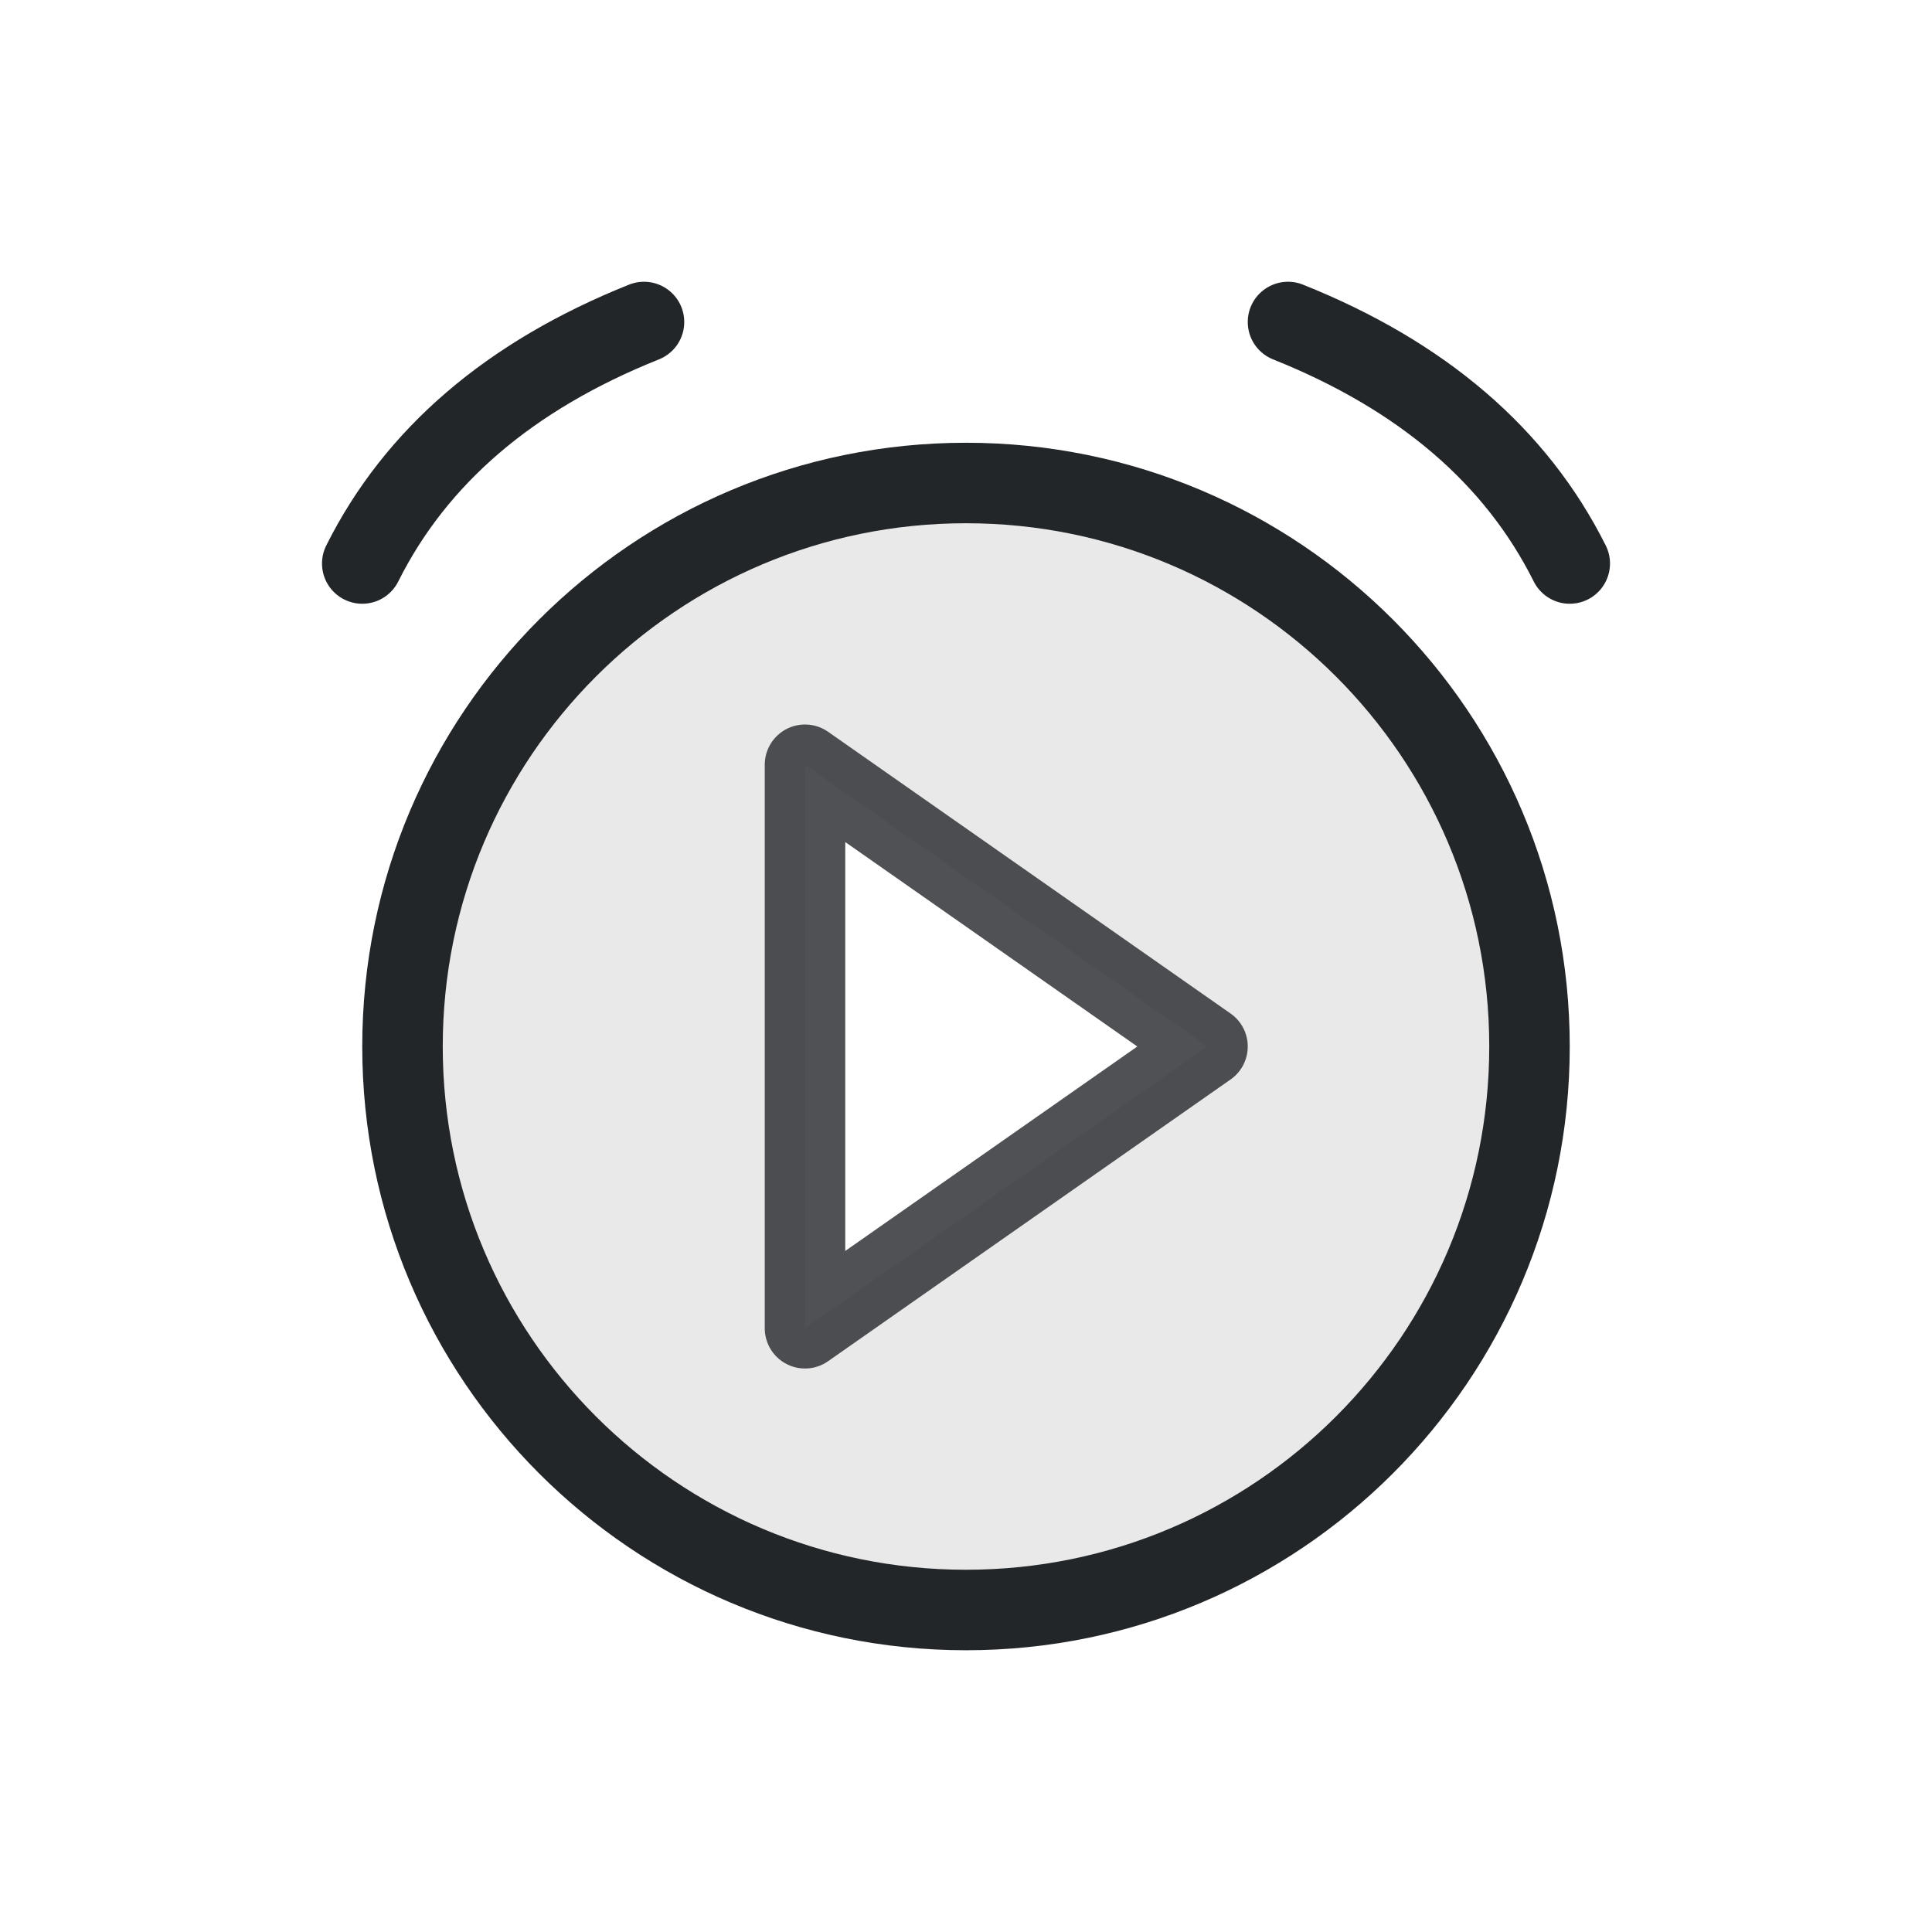
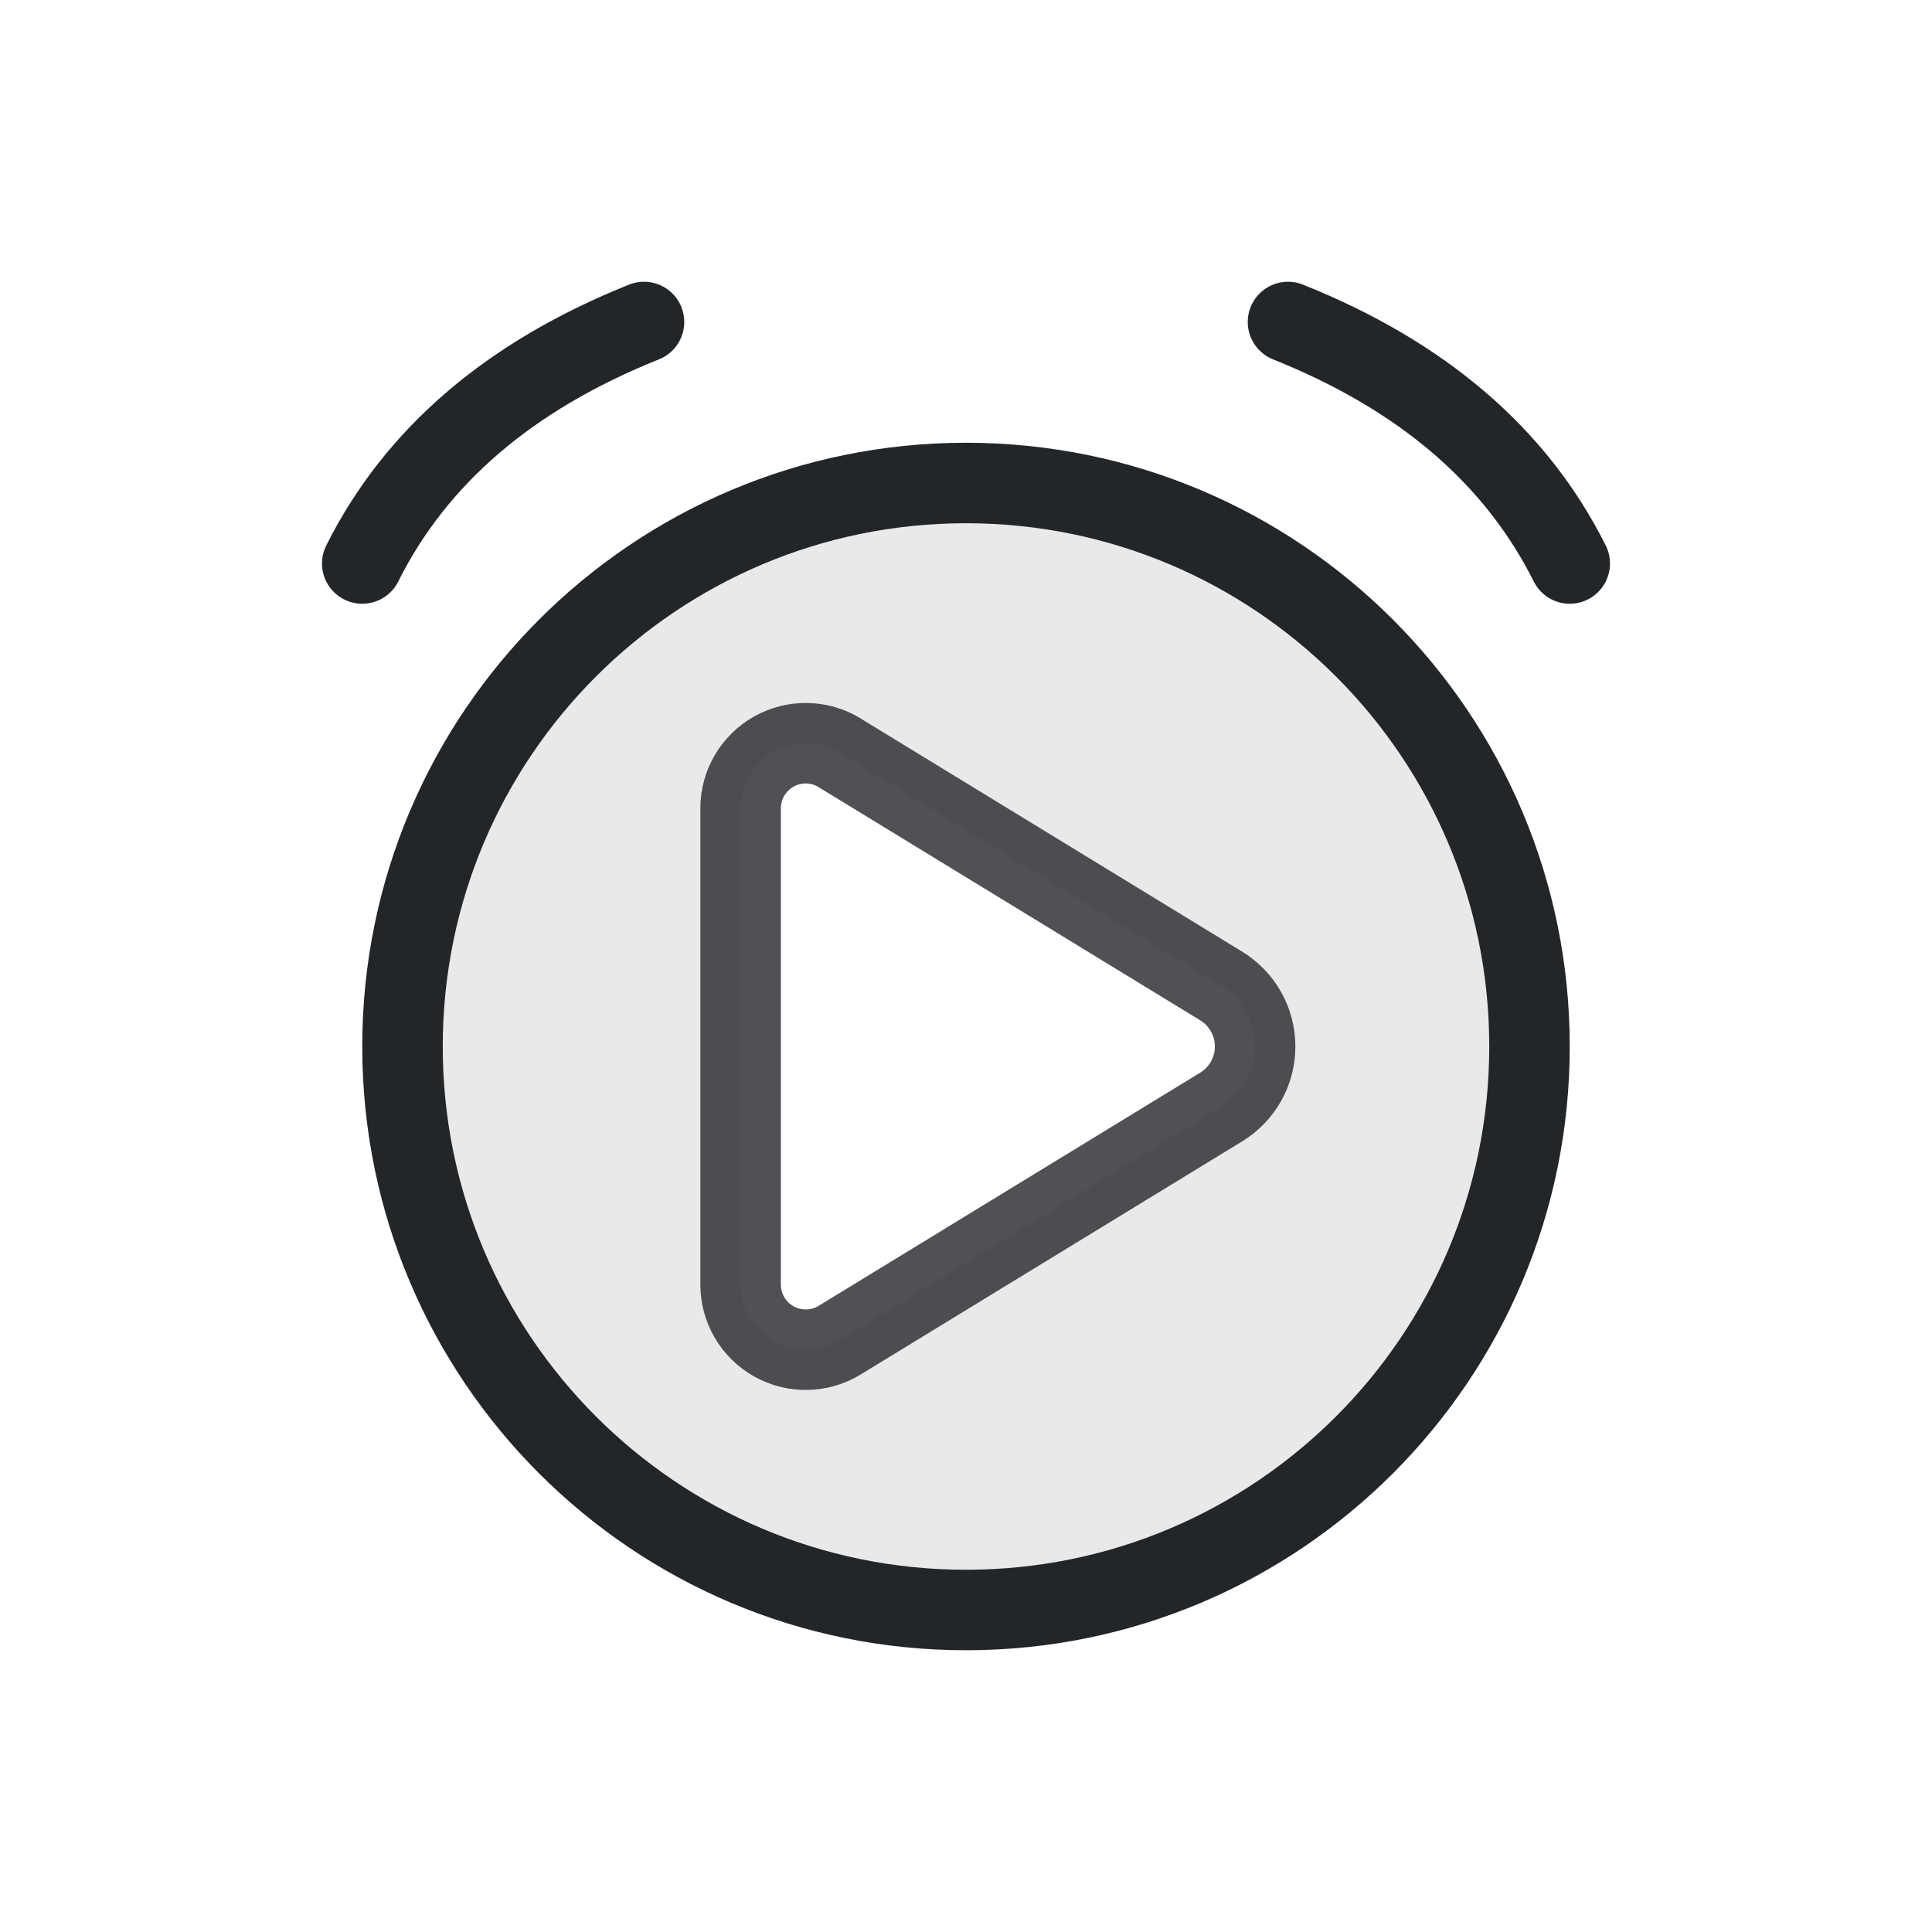
<svg xmlns="http://www.w3.org/2000/svg" width="24" height="24" viewBox="0 0 24 24">
  <defs>
    <style id="current-color-scheme">.ColorScheme-Text{color:#232629}</style>
  </defs>
  <g transform="translate(1,1)">
-     <path class="ColorScheme-Text" d="M18 12a7 7 0 1 0-14 0 7 7 0 1 0 14 0Z M9 8.5 14 12 9 15.5Z" fill="currentColor" fill-opacity=".1" />
+     <path class="ColorScheme-Text" d="M24.75 16a8.75 8.75 0 1 0-17.5 0 8.75 8.75 0 1 0 17.5 0Z M14.038 11.44l5.924 3.62a1.101 1.101 90 010 1.88l-5.924 3.62a1.011 1.011 29.285 01-1.538-.863v-7.395a1.011 1.011 150.71 011.538-.863z" transform="translate(11 12) scale(0.8) translate(-16 -16)" fill="currentColor" fill-opacity=".1" fill-rule="evenodd" />
    <circle class="ColorScheme-Text" cx="11" cy="12" r="7" fill="none" stroke="currentColor" />
    <path class="ColorScheme-Text" d="M3.5 6Q4.5 4 7 3m8 0q2.5 1 3.5 3" fill="none" stroke="currentColor" stroke-linecap="round" />
-     <path class="ColorScheme-Text" d="M9 8.5 14 12 9 15.5Z" fill="none" stroke="currentColor" stroke-linejoin="round" opacity=".8" />
+     <path class="ColorScheme-Text" d="M14.038 11.44l5.924 3.62a1.101 1.101 90 010 1.88l-5.924 3.62a1.011 1.011 29.285 01-1.538-.863v-7.395a1.011 1.011 150.71 011.538-.863z" transform="translate(11 12) scale(0.8) translate(-16 -16)" fill="none" stroke="currentColor" stroke-width="1.25" stroke-linejoin="round" opacity=".8" />
  </g>
</svg>
